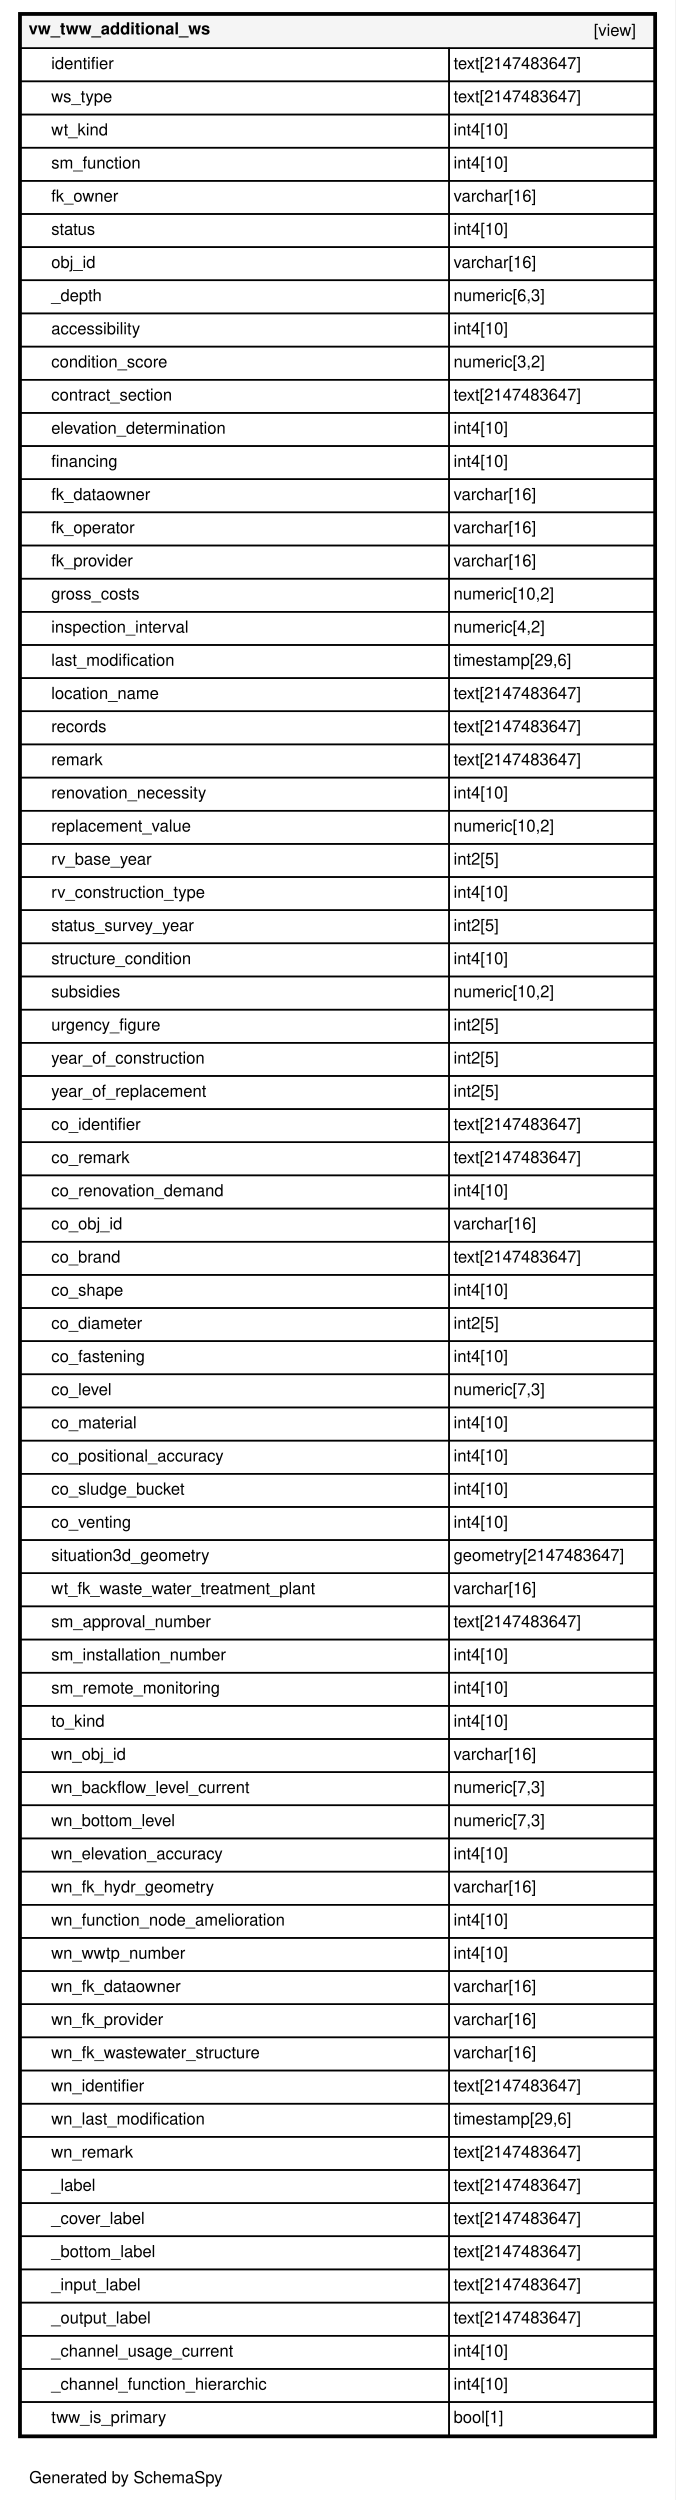
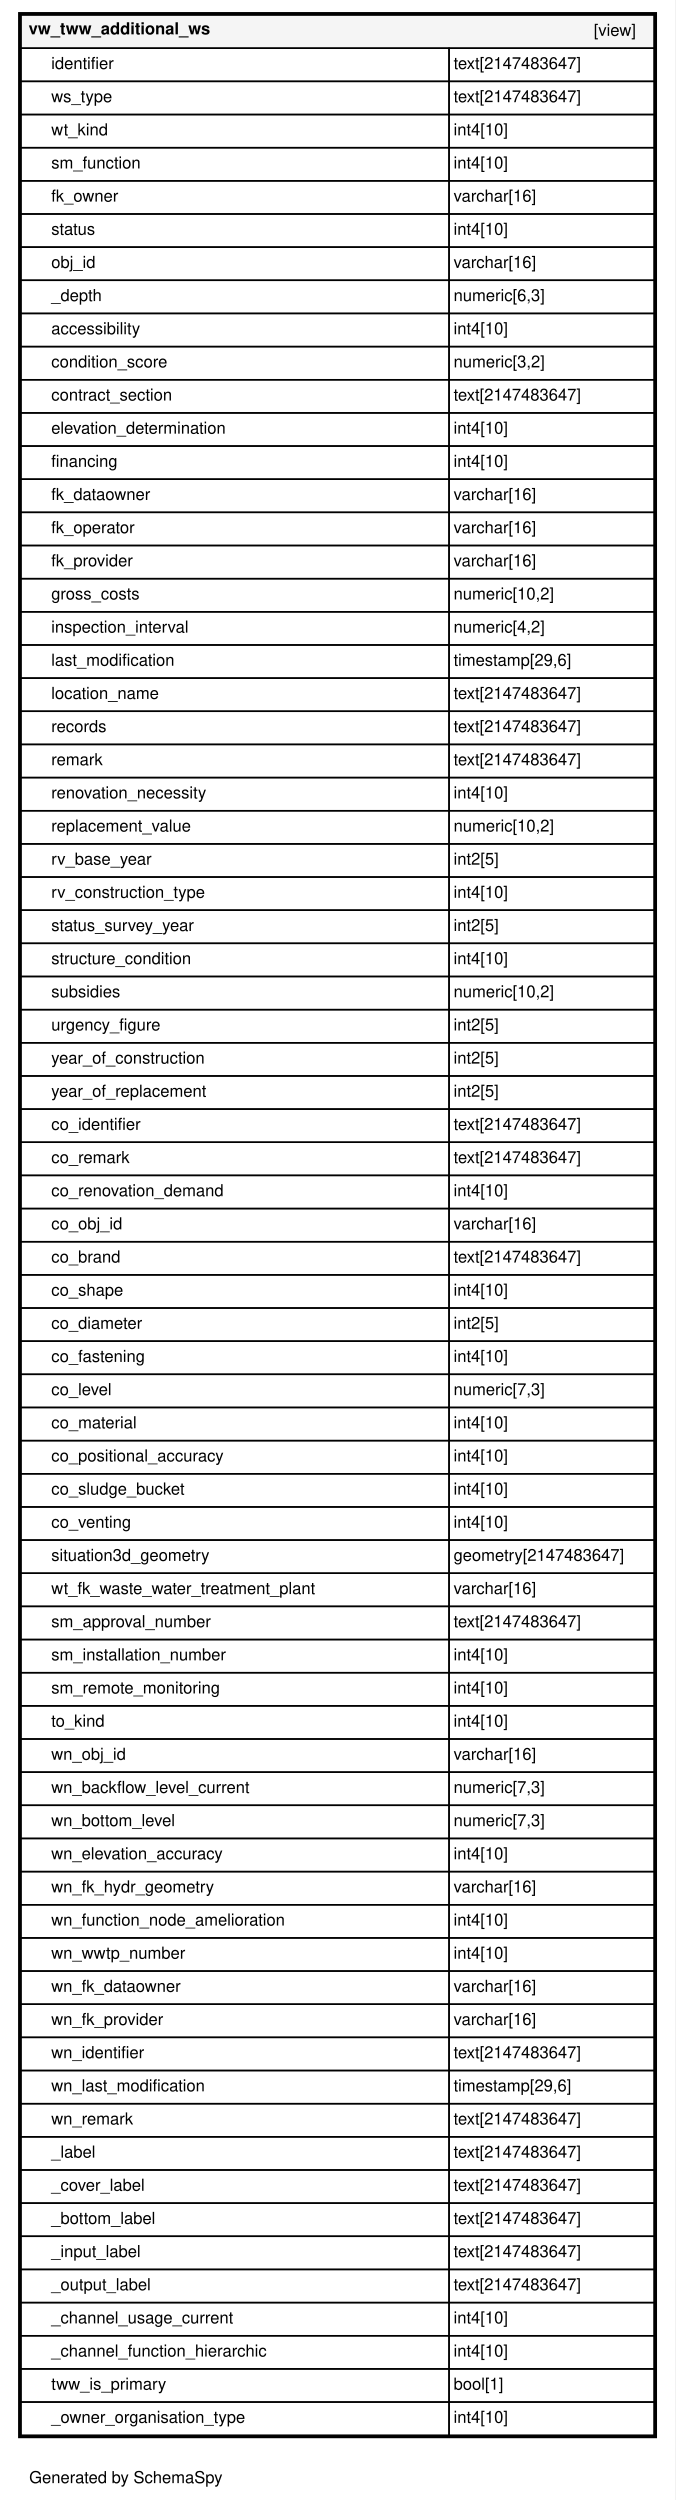
<svg xmlns="http://www.w3.org/2000/svg" xmlns:xlink="http://www.w3.org/1999/xlink" width="448pt" height="1659pt" viewBox="0.00 0.00 448.00 1659.00">
  <g id="graph0" class="graph" transform="scale(1 1) rotate(0) translate(4 1655)">
    <polygon fill="#ffffff" stroke="transparent" points="-4,4 -4,-1655 444,-1655 444,4 -4,4" />
    <text text-anchor="middle" x="79.5" y="-7.2" font-family="Helvetica,sans-Serif" font-size="11.00">Generated by SchemaSpy</text>
    <g id="node1" class="node">
      <g id="a_node1">
        <a xlink:href="../../tables/vw_tww_additional_ws.html" xlink:title="vw_tww_additional_ws" target="_top">
          <polygon fill="#ffffff" stroke="transparent" points="8,-37 8,-1647 432,-1647 432,-37 8,-37" />
          <polygon fill="#f5f5f5" stroke="transparent" points="10,-1623 10,-1645 430,-1645 430,-1623 10,-1623" />
          <polygon fill="none" stroke="black" points="10,-1623 10,-1645 430,-1645 430,-1623 10,-1623" />
          <text text-anchor="start" x="15" y="-1632.2" font-family="Helvetica,sans-Serif" font-weight="bold" font-size="11.00">vw_tww_additional_ws</text>
          <text text-anchor="start" x="390" y="-1631.2" font-family="Helvetica,sans-Serif" font-size="11.00">[view]</text>
          <polygon fill="none" stroke="black" points="10,-1601 10,-1623 294,-1623 294,-1601 10,-1601" />
          <text text-anchor="start" x="30" y="-1609.2" font-family="Helvetica,sans-Serif" font-size="11.00">identifier</text>
          <polygon fill="none" stroke="black" points="294,-1601 294,-1623 430,-1623 430,-1601 294,-1601" />
          <text text-anchor="start" x="297" y="-1609.2" font-family="Helvetica,sans-Serif" font-size="11.00">text[2147483647]</text>
          <polygon fill="none" stroke="black" points="10,-1579 10,-1601 294,-1601 294,-1579 10,-1579" />
          <text text-anchor="start" x="30" y="-1587.2" font-family="Helvetica,sans-Serif" font-size="11.00">ws_type</text>
          <polygon fill="none" stroke="black" points="294,-1579 294,-1601 430,-1601 430,-1579 294,-1579" />
          <text text-anchor="start" x="297" y="-1587.2" font-family="Helvetica,sans-Serif" font-size="11.00">text[2147483647]</text>
          <polygon fill="none" stroke="black" points="10,-1557 10,-1579 294,-1579 294,-1557 10,-1557" />
          <text text-anchor="start" x="30" y="-1565.2" font-family="Helvetica,sans-Serif" font-size="11.00">wt_kind</text>
          <polygon fill="none" stroke="black" points="294,-1557 294,-1579 430,-1579 430,-1557 294,-1557" />
          <text text-anchor="start" x="297" y="-1565.2" font-family="Helvetica,sans-Serif" font-size="11.00">int4[10]</text>
          <polygon fill="none" stroke="black" points="10,-1535 10,-1557 294,-1557 294,-1535 10,-1535" />
          <text text-anchor="start" x="30" y="-1543.2" font-family="Helvetica,sans-Serif" font-size="11.00">sm_function</text>
          <polygon fill="none" stroke="black" points="294,-1535 294,-1557 430,-1557 430,-1535 294,-1535" />
          <text text-anchor="start" x="297" y="-1543.2" font-family="Helvetica,sans-Serif" font-size="11.00">int4[10]</text>
          <polygon fill="none" stroke="black" points="10,-1513 10,-1535 294,-1535 294,-1513 10,-1513" />
          <text text-anchor="start" x="30" y="-1521.2" font-family="Helvetica,sans-Serif" font-size="11.00">fk_owner</text>
          <polygon fill="none" stroke="black" points="294,-1513 294,-1535 430,-1535 430,-1513 294,-1513" />
          <text text-anchor="start" x="297" y="-1521.2" font-family="Helvetica,sans-Serif" font-size="11.00">varchar[16]</text>
          <polygon fill="none" stroke="black" points="10,-1491 10,-1513 294,-1513 294,-1491 10,-1491" />
          <text text-anchor="start" x="30" y="-1499.2" font-family="Helvetica,sans-Serif" font-size="11.00">status</text>
          <polygon fill="none" stroke="black" points="294,-1491 294,-1513 430,-1513 430,-1491 294,-1491" />
          <text text-anchor="start" x="297" y="-1499.2" font-family="Helvetica,sans-Serif" font-size="11.00">int4[10]</text>
          <polygon fill="none" stroke="black" points="10,-1469 10,-1491 294,-1491 294,-1469 10,-1469" />
          <text text-anchor="start" x="30" y="-1477.2" font-family="Helvetica,sans-Serif" font-size="11.00">obj_id</text>
          <polygon fill="none" stroke="black" points="294,-1469 294,-1491 430,-1491 430,-1469 294,-1469" />
          <text text-anchor="start" x="297" y="-1477.2" font-family="Helvetica,sans-Serif" font-size="11.00">varchar[16]</text>
          <polygon fill="none" stroke="black" points="10,-1447 10,-1469 294,-1469 294,-1447 10,-1447" />
          <text text-anchor="start" x="30" y="-1455.2" font-family="Helvetica,sans-Serif" font-size="11.00">_depth</text>
          <polygon fill="none" stroke="black" points="294,-1447 294,-1469 430,-1469 430,-1447 294,-1447" />
          <text text-anchor="start" x="297" y="-1455.2" font-family="Helvetica,sans-Serif" font-size="11.00">numeric[6,3]</text>
          <polygon fill="none" stroke="black" points="10,-1425 10,-1447 294,-1447 294,-1425 10,-1425" />
          <text text-anchor="start" x="30" y="-1433.2" font-family="Helvetica,sans-Serif" font-size="11.00">accessibility</text>
          <polygon fill="none" stroke="black" points="294,-1425 294,-1447 430,-1447 430,-1425 294,-1425" />
          <text text-anchor="start" x="297" y="-1433.2" font-family="Helvetica,sans-Serif" font-size="11.00">int4[10]</text>
          <polygon fill="none" stroke="black" points="10,-1403 10,-1425 294,-1425 294,-1403 10,-1403" />
          <text text-anchor="start" x="30" y="-1411.2" font-family="Helvetica,sans-Serif" font-size="11.00">condition_score</text>
          <polygon fill="none" stroke="black" points="294,-1403 294,-1425 430,-1425 430,-1403 294,-1403" />
          <text text-anchor="start" x="297" y="-1411.2" font-family="Helvetica,sans-Serif" font-size="11.00">numeric[3,2]</text>
          <polygon fill="none" stroke="black" points="10,-1381 10,-1403 294,-1403 294,-1381 10,-1381" />
          <text text-anchor="start" x="30" y="-1389.2" font-family="Helvetica,sans-Serif" font-size="11.00">contract_section</text>
          <polygon fill="none" stroke="black" points="294,-1381 294,-1403 430,-1403 430,-1381 294,-1381" />
          <text text-anchor="start" x="297" y="-1389.2" font-family="Helvetica,sans-Serif" font-size="11.00">text[2147483647]</text>
          <polygon fill="none" stroke="black" points="10,-1359 10,-1381 294,-1381 294,-1359 10,-1359" />
          <text text-anchor="start" x="30" y="-1367.2" font-family="Helvetica,sans-Serif" font-size="11.00">elevation_determination</text>
          <polygon fill="none" stroke="black" points="294,-1359 294,-1381 430,-1381 430,-1359 294,-1359" />
          <text text-anchor="start" x="297" y="-1367.2" font-family="Helvetica,sans-Serif" font-size="11.00">int4[10]</text>
          <polygon fill="none" stroke="black" points="10,-1337 10,-1359 294,-1359 294,-1337 10,-1337" />
          <text text-anchor="start" x="30" y="-1345.2" font-family="Helvetica,sans-Serif" font-size="11.00">financing</text>
          <polygon fill="none" stroke="black" points="294,-1337 294,-1359 430,-1359 430,-1337 294,-1337" />
          <text text-anchor="start" x="297" y="-1345.2" font-family="Helvetica,sans-Serif" font-size="11.00">int4[10]</text>
          <polygon fill="none" stroke="black" points="10,-1315 10,-1337 294,-1337 294,-1315 10,-1315" />
          <text text-anchor="start" x="30" y="-1323.2" font-family="Helvetica,sans-Serif" font-size="11.00">fk_dataowner</text>
          <polygon fill="none" stroke="black" points="294,-1315 294,-1337 430,-1337 430,-1315 294,-1315" />
          <text text-anchor="start" x="297" y="-1323.2" font-family="Helvetica,sans-Serif" font-size="11.00">varchar[16]</text>
          <polygon fill="none" stroke="black" points="10,-1293 10,-1315 294,-1315 294,-1293 10,-1293" />
          <text text-anchor="start" x="30" y="-1301.2" font-family="Helvetica,sans-Serif" font-size="11.00">fk_operator</text>
          <polygon fill="none" stroke="black" points="294,-1293 294,-1315 430,-1315 430,-1293 294,-1293" />
          <text text-anchor="start" x="297" y="-1301.2" font-family="Helvetica,sans-Serif" font-size="11.00">varchar[16]</text>
          <polygon fill="none" stroke="black" points="10,-1271 10,-1293 294,-1293 294,-1271 10,-1271" />
          <text text-anchor="start" x="30" y="-1279.2" font-family="Helvetica,sans-Serif" font-size="11.00">fk_provider</text>
          <polygon fill="none" stroke="black" points="294,-1271 294,-1293 430,-1293 430,-1271 294,-1271" />
          <text text-anchor="start" x="297" y="-1279.2" font-family="Helvetica,sans-Serif" font-size="11.00">varchar[16]</text>
          <polygon fill="none" stroke="black" points="10,-1249 10,-1271 294,-1271 294,-1249 10,-1249" />
          <text text-anchor="start" x="30" y="-1257.2" font-family="Helvetica,sans-Serif" font-size="11.00">gross_costs</text>
          <polygon fill="none" stroke="black" points="294,-1249 294,-1271 430,-1271 430,-1249 294,-1249" />
          <text text-anchor="start" x="297" y="-1257.2" font-family="Helvetica,sans-Serif" font-size="11.00">numeric[10,2]</text>
          <polygon fill="none" stroke="black" points="10,-1227 10,-1249 294,-1249 294,-1227 10,-1227" />
          <text text-anchor="start" x="30" y="-1235.2" font-family="Helvetica,sans-Serif" font-size="11.00">inspection_interval</text>
          <polygon fill="none" stroke="black" points="294,-1227 294,-1249 430,-1249 430,-1227 294,-1227" />
          <text text-anchor="start" x="297" y="-1235.2" font-family="Helvetica,sans-Serif" font-size="11.00">numeric[4,2]</text>
          <polygon fill="none" stroke="black" points="10,-1205 10,-1227 294,-1227 294,-1205 10,-1205" />
          <text text-anchor="start" x="30" y="-1213.2" font-family="Helvetica,sans-Serif" font-size="11.00">last_modification</text>
          <polygon fill="none" stroke="black" points="294,-1205 294,-1227 430,-1227 430,-1205 294,-1205" />
          <text text-anchor="start" x="297" y="-1213.2" font-family="Helvetica,sans-Serif" font-size="11.00">timestamp[29,6]</text>
          <polygon fill="none" stroke="black" points="10,-1183 10,-1205 294,-1205 294,-1183 10,-1183" />
          <text text-anchor="start" x="30" y="-1191.2" font-family="Helvetica,sans-Serif" font-size="11.00">location_name</text>
          <polygon fill="none" stroke="black" points="294,-1183 294,-1205 430,-1205 430,-1183 294,-1183" />
          <text text-anchor="start" x="297" y="-1191.2" font-family="Helvetica,sans-Serif" font-size="11.00">text[2147483647]</text>
          <polygon fill="none" stroke="black" points="10,-1161 10,-1183 294,-1183 294,-1161 10,-1161" />
          <text text-anchor="start" x="30" y="-1169.2" font-family="Helvetica,sans-Serif" font-size="11.00">records</text>
          <polygon fill="none" stroke="black" points="294,-1161 294,-1183 430,-1183 430,-1161 294,-1161" />
          <text text-anchor="start" x="297" y="-1169.2" font-family="Helvetica,sans-Serif" font-size="11.00">text[2147483647]</text>
          <polygon fill="none" stroke="black" points="10,-1139 10,-1161 294,-1161 294,-1139 10,-1139" />
          <text text-anchor="start" x="30" y="-1147.2" font-family="Helvetica,sans-Serif" font-size="11.00">remark</text>
          <polygon fill="none" stroke="black" points="294,-1139 294,-1161 430,-1161 430,-1139 294,-1139" />
          <text text-anchor="start" x="297" y="-1147.2" font-family="Helvetica,sans-Serif" font-size="11.00">text[2147483647]</text>
          <polygon fill="none" stroke="black" points="10,-1117 10,-1139 294,-1139 294,-1117 10,-1117" />
          <text text-anchor="start" x="30" y="-1125.2" font-family="Helvetica,sans-Serif" font-size="11.00">renovation_necessity</text>
          <polygon fill="none" stroke="black" points="294,-1117 294,-1139 430,-1139 430,-1117 294,-1117" />
          <text text-anchor="start" x="297" y="-1125.2" font-family="Helvetica,sans-Serif" font-size="11.00">int4[10]</text>
          <polygon fill="none" stroke="black" points="10,-1095 10,-1117 294,-1117 294,-1095 10,-1095" />
          <text text-anchor="start" x="30" y="-1103.2" font-family="Helvetica,sans-Serif" font-size="11.00">replacement_value</text>
          <polygon fill="none" stroke="black" points="294,-1095 294,-1117 430,-1117 430,-1095 294,-1095" />
          <text text-anchor="start" x="297" y="-1103.2" font-family="Helvetica,sans-Serif" font-size="11.00">numeric[10,2]</text>
          <polygon fill="none" stroke="black" points="10,-1073 10,-1095 294,-1095 294,-1073 10,-1073" />
          <text text-anchor="start" x="30" y="-1081.2" font-family="Helvetica,sans-Serif" font-size="11.00">rv_base_year</text>
          <polygon fill="none" stroke="black" points="294,-1073 294,-1095 430,-1095 430,-1073 294,-1073" />
          <text text-anchor="start" x="297" y="-1081.2" font-family="Helvetica,sans-Serif" font-size="11.00">int2[5]</text>
          <polygon fill="none" stroke="black" points="10,-1051 10,-1073 294,-1073 294,-1051 10,-1051" />
          <text text-anchor="start" x="30" y="-1059.2" font-family="Helvetica,sans-Serif" font-size="11.00">rv_construction_type</text>
          <polygon fill="none" stroke="black" points="294,-1051 294,-1073 430,-1073 430,-1051 294,-1051" />
          <text text-anchor="start" x="297" y="-1059.2" font-family="Helvetica,sans-Serif" font-size="11.00">int4[10]</text>
          <polygon fill="none" stroke="black" points="10,-1029 10,-1051 294,-1051 294,-1029 10,-1029" />
          <text text-anchor="start" x="30" y="-1037.2" font-family="Helvetica,sans-Serif" font-size="11.00">status_survey_year</text>
          <polygon fill="none" stroke="black" points="294,-1029 294,-1051 430,-1051 430,-1029 294,-1029" />
          <text text-anchor="start" x="297" y="-1037.2" font-family="Helvetica,sans-Serif" font-size="11.00">int2[5]</text>
          <polygon fill="none" stroke="black" points="10,-1007 10,-1029 294,-1029 294,-1007 10,-1007" />
          <text text-anchor="start" x="30" y="-1015.2" font-family="Helvetica,sans-Serif" font-size="11.00">structure_condition</text>
          <polygon fill="none" stroke="black" points="294,-1007 294,-1029 430,-1029 430,-1007 294,-1007" />
          <text text-anchor="start" x="297" y="-1015.2" font-family="Helvetica,sans-Serif" font-size="11.00">int4[10]</text>
          <polygon fill="none" stroke="black" points="10,-985 10,-1007 294,-1007 294,-985 10,-985" />
          <text text-anchor="start" x="30" y="-993.2" font-family="Helvetica,sans-Serif" font-size="11.00">subsidies</text>
          <polygon fill="none" stroke="black" points="294,-985 294,-1007 430,-1007 430,-985 294,-985" />
          <text text-anchor="start" x="297" y="-993.2" font-family="Helvetica,sans-Serif" font-size="11.00">numeric[10,2]</text>
          <polygon fill="none" stroke="black" points="10,-963 10,-985 294,-985 294,-963 10,-963" />
          <text text-anchor="start" x="30" y="-971.2" font-family="Helvetica,sans-Serif" font-size="11.00">urgency_figure</text>
          <polygon fill="none" stroke="black" points="294,-963 294,-985 430,-985 430,-963 294,-963" />
          <text text-anchor="start" x="297" y="-971.2" font-family="Helvetica,sans-Serif" font-size="11.00">int2[5]</text>
          <polygon fill="none" stroke="black" points="10,-941 10,-963 294,-963 294,-941 10,-941" />
          <text text-anchor="start" x="30" y="-949.2" font-family="Helvetica,sans-Serif" font-size="11.00">year_of_construction</text>
          <polygon fill="none" stroke="black" points="294,-941 294,-963 430,-963 430,-941 294,-941" />
          <text text-anchor="start" x="297" y="-949.2" font-family="Helvetica,sans-Serif" font-size="11.00">int2[5]</text>
          <polygon fill="none" stroke="black" points="10,-919 10,-941 294,-941 294,-919 10,-919" />
          <text text-anchor="start" x="30" y="-927.2" font-family="Helvetica,sans-Serif" font-size="11.00">year_of_replacement</text>
          <polygon fill="none" stroke="black" points="294,-919 294,-941 430,-941 430,-919 294,-919" />
          <text text-anchor="start" x="297" y="-927.2" font-family="Helvetica,sans-Serif" font-size="11.00">int2[5]</text>
          <polygon fill="none" stroke="black" points="10,-897 10,-919 294,-919 294,-897 10,-897" />
          <text text-anchor="start" x="30" y="-905.2" font-family="Helvetica,sans-Serif" font-size="11.00">co_identifier</text>
          <polygon fill="none" stroke="black" points="294,-897 294,-919 430,-919 430,-897 294,-897" />
          <text text-anchor="start" x="297" y="-905.2" font-family="Helvetica,sans-Serif" font-size="11.00">text[2147483647]</text>
          <polygon fill="none" stroke="black" points="10,-875 10,-897 294,-897 294,-875 10,-875" />
          <text text-anchor="start" x="30" y="-883.2" font-family="Helvetica,sans-Serif" font-size="11.00">co_remark</text>
          <polygon fill="none" stroke="black" points="294,-875 294,-897 430,-897 430,-875 294,-875" />
          <text text-anchor="start" x="297" y="-883.2" font-family="Helvetica,sans-Serif" font-size="11.00">text[2147483647]</text>
          <polygon fill="none" stroke="black" points="10,-853 10,-875 294,-875 294,-853 10,-853" />
          <text text-anchor="start" x="30" y="-861.2" font-family="Helvetica,sans-Serif" font-size="11.00">co_renovation_demand</text>
          <polygon fill="none" stroke="black" points="294,-853 294,-875 430,-875 430,-853 294,-853" />
          <text text-anchor="start" x="297" y="-861.2" font-family="Helvetica,sans-Serif" font-size="11.00">int4[10]</text>
          <polygon fill="none" stroke="black" points="10,-831 10,-853 294,-853 294,-831 10,-831" />
          <text text-anchor="start" x="30" y="-839.2" font-family="Helvetica,sans-Serif" font-size="11.00">co_obj_id</text>
          <polygon fill="none" stroke="black" points="294,-831 294,-853 430,-853 430,-831 294,-831" />
          <text text-anchor="start" x="297" y="-839.2" font-family="Helvetica,sans-Serif" font-size="11.00">varchar[16]</text>
          <polygon fill="none" stroke="black" points="10,-809 10,-831 294,-831 294,-809 10,-809" />
          <text text-anchor="start" x="30" y="-817.2" font-family="Helvetica,sans-Serif" font-size="11.00">co_brand</text>
          <polygon fill="none" stroke="black" points="294,-809 294,-831 430,-831 430,-809 294,-809" />
          <text text-anchor="start" x="297" y="-817.2" font-family="Helvetica,sans-Serif" font-size="11.00">text[2147483647]</text>
          <polygon fill="none" stroke="black" points="10,-787 10,-809 294,-809 294,-787 10,-787" />
          <text text-anchor="start" x="30" y="-795.2" font-family="Helvetica,sans-Serif" font-size="11.00">co_shape</text>
          <polygon fill="none" stroke="black" points="294,-787 294,-809 430,-809 430,-787 294,-787" />
          <text text-anchor="start" x="297" y="-795.2" font-family="Helvetica,sans-Serif" font-size="11.00">int4[10]</text>
          <polygon fill="none" stroke="black" points="10,-765 10,-787 294,-787 294,-765 10,-765" />
          <text text-anchor="start" x="30" y="-773.2" font-family="Helvetica,sans-Serif" font-size="11.00">co_diameter</text>
          <polygon fill="none" stroke="black" points="294,-765 294,-787 430,-787 430,-765 294,-765" />
          <text text-anchor="start" x="297" y="-773.2" font-family="Helvetica,sans-Serif" font-size="11.00">int2[5]</text>
          <polygon fill="none" stroke="black" points="10,-743 10,-765 294,-765 294,-743 10,-743" />
          <text text-anchor="start" x="30" y="-751.2" font-family="Helvetica,sans-Serif" font-size="11.00">co_fastening</text>
          <polygon fill="none" stroke="black" points="294,-743 294,-765 430,-765 430,-743 294,-743" />
          <text text-anchor="start" x="297" y="-751.2" font-family="Helvetica,sans-Serif" font-size="11.00">int4[10]</text>
          <polygon fill="none" stroke="black" points="10,-721 10,-743 294,-743 294,-721 10,-721" />
          <text text-anchor="start" x="30" y="-729.2" font-family="Helvetica,sans-Serif" font-size="11.00">co_level</text>
          <polygon fill="none" stroke="black" points="294,-721 294,-743 430,-743 430,-721 294,-721" />
          <text text-anchor="start" x="297" y="-729.2" font-family="Helvetica,sans-Serif" font-size="11.00">numeric[7,3]</text>
          <polygon fill="none" stroke="black" points="10,-699 10,-721 294,-721 294,-699 10,-699" />
          <text text-anchor="start" x="30" y="-707.2" font-family="Helvetica,sans-Serif" font-size="11.00">co_material</text>
          <polygon fill="none" stroke="black" points="294,-699 294,-721 430,-721 430,-699 294,-699" />
          <text text-anchor="start" x="297" y="-707.2" font-family="Helvetica,sans-Serif" font-size="11.00">int4[10]</text>
          <polygon fill="none" stroke="black" points="10,-677 10,-699 294,-699 294,-677 10,-677" />
          <text text-anchor="start" x="30" y="-685.2" font-family="Helvetica,sans-Serif" font-size="11.00">co_positional_accuracy</text>
          <polygon fill="none" stroke="black" points="294,-677 294,-699 430,-699 430,-677 294,-677" />
          <text text-anchor="start" x="297" y="-685.2" font-family="Helvetica,sans-Serif" font-size="11.00">int4[10]</text>
          <polygon fill="none" stroke="black" points="10,-655 10,-677 294,-677 294,-655 10,-655" />
          <text text-anchor="start" x="30" y="-663.2" font-family="Helvetica,sans-Serif" font-size="11.00">co_sludge_bucket</text>
          <polygon fill="none" stroke="black" points="294,-655 294,-677 430,-677 430,-655 294,-655" />
          <text text-anchor="start" x="297" y="-663.2" font-family="Helvetica,sans-Serif" font-size="11.00">int4[10]</text>
          <polygon fill="none" stroke="black" points="10,-633 10,-655 294,-655 294,-633 10,-633" />
          <text text-anchor="start" x="30" y="-641.2" font-family="Helvetica,sans-Serif" font-size="11.00">co_venting</text>
          <polygon fill="none" stroke="black" points="294,-633 294,-655 430,-655 430,-633 294,-633" />
          <text text-anchor="start" x="297" y="-641.2" font-family="Helvetica,sans-Serif" font-size="11.00">int4[10]</text>
          <polygon fill="none" stroke="black" points="10,-611 10,-633 294,-633 294,-611 10,-611" />
          <text text-anchor="start" x="30" y="-619.2" font-family="Helvetica,sans-Serif" font-size="11.00">situation3d_geometry</text>
          <polygon fill="none" stroke="black" points="294,-611 294,-633 430,-633 430,-611 294,-611" />
          <text text-anchor="start" x="297" y="-619.2" font-family="Helvetica,sans-Serif" font-size="11.00">geometry[2147483647]</text>
          <polygon fill="none" stroke="black" points="10,-589 10,-611 294,-611 294,-589 10,-589" />
          <text text-anchor="start" x="30" y="-597.2" font-family="Helvetica,sans-Serif" font-size="11.00">wt_fk_waste_water_treatment_plant</text>
          <polygon fill="none" stroke="black" points="294,-589 294,-611 430,-611 430,-589 294,-589" />
          <text text-anchor="start" x="297" y="-597.2" font-family="Helvetica,sans-Serif" font-size="11.00">varchar[16]</text>
          <polygon fill="none" stroke="black" points="10,-567 10,-589 294,-589 294,-567 10,-567" />
          <text text-anchor="start" x="30" y="-575.2" font-family="Helvetica,sans-Serif" font-size="11.00">sm_approval_number</text>
          <polygon fill="none" stroke="black" points="294,-567 294,-589 430,-589 430,-567 294,-567" />
          <text text-anchor="start" x="297" y="-575.2" font-family="Helvetica,sans-Serif" font-size="11.00">text[2147483647]</text>
          <polygon fill="none" stroke="black" points="10,-545 10,-567 294,-567 294,-545 10,-545" />
          <text text-anchor="start" x="30" y="-553.2" font-family="Helvetica,sans-Serif" font-size="11.00">sm_installation_number</text>
          <polygon fill="none" stroke="black" points="294,-545 294,-567 430,-567 430,-545 294,-545" />
          <text text-anchor="start" x="297" y="-553.2" font-family="Helvetica,sans-Serif" font-size="11.00">int4[10]</text>
          <polygon fill="none" stroke="black" points="10,-523 10,-545 294,-545 294,-523 10,-523" />
          <text text-anchor="start" x="30" y="-531.2" font-family="Helvetica,sans-Serif" font-size="11.00">sm_remote_monitoring</text>
          <polygon fill="none" stroke="black" points="294,-523 294,-545 430,-545 430,-523 294,-523" />
          <text text-anchor="start" x="297" y="-531.2" font-family="Helvetica,sans-Serif" font-size="11.00">int4[10]</text>
          <polygon fill="none" stroke="black" points="10,-501 10,-523 294,-523 294,-501 10,-501" />
          <text text-anchor="start" x="30" y="-509.2" font-family="Helvetica,sans-Serif" font-size="11.00">to_kind</text>
          <polygon fill="none" stroke="black" points="294,-501 294,-523 430,-523 430,-501 294,-501" />
          <text text-anchor="start" x="297" y="-509.2" font-family="Helvetica,sans-Serif" font-size="11.00">int4[10]</text>
          <polygon fill="none" stroke="black" points="10,-479 10,-501 294,-501 294,-479 10,-479" />
          <text text-anchor="start" x="30" y="-487.2" font-family="Helvetica,sans-Serif" font-size="11.00">wn_obj_id</text>
          <polygon fill="none" stroke="black" points="294,-479 294,-501 430,-501 430,-479 294,-479" />
          <text text-anchor="start" x="297" y="-487.2" font-family="Helvetica,sans-Serif" font-size="11.00">varchar[16]</text>
          <polygon fill="none" stroke="black" points="10,-457 10,-479 294,-479 294,-457 10,-457" />
          <text text-anchor="start" x="30" y="-465.2" font-family="Helvetica,sans-Serif" font-size="11.00">wn_backflow_level_current</text>
          <polygon fill="none" stroke="black" points="294,-457 294,-479 430,-479 430,-457 294,-457" />
          <text text-anchor="start" x="297" y="-465.2" font-family="Helvetica,sans-Serif" font-size="11.00">numeric[7,3]</text>
          <polygon fill="none" stroke="black" points="10,-435 10,-457 294,-457 294,-435 10,-435" />
          <text text-anchor="start" x="30" y="-443.2" font-family="Helvetica,sans-Serif" font-size="11.00">wn_bottom_level</text>
          <polygon fill="none" stroke="black" points="294,-435 294,-457 430,-457 430,-435 294,-435" />
          <text text-anchor="start" x="297" y="-443.2" font-family="Helvetica,sans-Serif" font-size="11.00">numeric[7,3]</text>
          <polygon fill="none" stroke="black" points="10,-413 10,-435 294,-435 294,-413 10,-413" />
          <text text-anchor="start" x="30" y="-421.2" font-family="Helvetica,sans-Serif" font-size="11.00">wn_elevation_accuracy</text>
          <polygon fill="none" stroke="black" points="294,-413 294,-435 430,-435 430,-413 294,-413" />
          <text text-anchor="start" x="297" y="-421.2" font-family="Helvetica,sans-Serif" font-size="11.00">int4[10]</text>
          <polygon fill="none" stroke="black" points="10,-391 10,-413 294,-413 294,-391 10,-391" />
          <text text-anchor="start" x="30" y="-399.2" font-family="Helvetica,sans-Serif" font-size="11.00">wn_fk_hydr_geometry</text>
          <polygon fill="none" stroke="black" points="294,-391 294,-413 430,-413 430,-391 294,-391" />
          <text text-anchor="start" x="297" y="-399.2" font-family="Helvetica,sans-Serif" font-size="11.00">varchar[16]</text>
          <polygon fill="none" stroke="black" points="10,-369 10,-391 294,-391 294,-369 10,-369" />
          <text text-anchor="start" x="30" y="-377.2" font-family="Helvetica,sans-Serif" font-size="11.00">wn_function_node_amelioration</text>
          <polygon fill="none" stroke="black" points="294,-369 294,-391 430,-391 430,-369 294,-369" />
          <text text-anchor="start" x="297" y="-377.2" font-family="Helvetica,sans-Serif" font-size="11.00">int4[10]</text>
          <polygon fill="none" stroke="black" points="10,-347 10,-369 294,-369 294,-347 10,-347" />
          <text text-anchor="start" x="30" y="-355.2" font-family="Helvetica,sans-Serif" font-size="11.00">wn_wwtp_number</text>
          <polygon fill="none" stroke="black" points="294,-347 294,-369 430,-369 430,-347 294,-347" />
          <text text-anchor="start" x="297" y="-355.2" font-family="Helvetica,sans-Serif" font-size="11.00">int4[10]</text>
          <polygon fill="none" stroke="black" points="10,-325 10,-347 294,-347 294,-325 10,-325" />
          <text text-anchor="start" x="30" y="-333.2" font-family="Helvetica,sans-Serif" font-size="11.00">wn_fk_dataowner</text>
          <polygon fill="none" stroke="black" points="294,-325 294,-347 430,-347 430,-325 294,-325" />
          <text text-anchor="start" x="297" y="-333.2" font-family="Helvetica,sans-Serif" font-size="11.00">varchar[16]</text>
          <polygon fill="none" stroke="black" points="10,-303 10,-325 294,-325 294,-303 10,-303" />
          <text text-anchor="start" x="30" y="-311.2" font-family="Helvetica,sans-Serif" font-size="11.00">wn_fk_provider</text>
          <polygon fill="none" stroke="black" points="294,-303 294,-325 430,-325 430,-303 294,-303" />
          <text text-anchor="start" x="297" y="-311.2" font-family="Helvetica,sans-Serif" font-size="11.00">varchar[16]</text>
          <polygon fill="none" stroke="black" points="10,-281 10,-303 294,-303 294,-281 10,-281" />
-           <text text-anchor="start" x="30" y="-289.2" font-family="Helvetica,sans-Serif" font-size="11.00">wn_fk_wastewater_structure</text>
+           <text text-anchor="start" x="30" y="-289.2" font-family="Helvetica,sans-Serif" font-size="11.00">wn_identifier</text>
          <polygon fill="none" stroke="black" points="294,-281 294,-303 430,-303 430,-281 294,-281" />
-           <text text-anchor="start" x="297" y="-289.2" font-family="Helvetica,sans-Serif" font-size="11.00">varchar[16]</text>
+           <text text-anchor="start" x="297" y="-289.2" font-family="Helvetica,sans-Serif" font-size="11.00">text[2147483647]</text>
          <polygon fill="none" stroke="black" points="10,-259 10,-281 294,-281 294,-259 10,-259" />
-           <text text-anchor="start" x="30" y="-267.2" font-family="Helvetica,sans-Serif" font-size="11.00">wn_identifier</text>
+           <text text-anchor="start" x="30" y="-267.2" font-family="Helvetica,sans-Serif" font-size="11.00">wn_last_modification</text>
          <polygon fill="none" stroke="black" points="294,-259 294,-281 430,-281 430,-259 294,-259" />
-           <text text-anchor="start" x="297" y="-267.2" font-family="Helvetica,sans-Serif" font-size="11.00">text[2147483647]</text>
+           <text text-anchor="start" x="297" y="-267.2" font-family="Helvetica,sans-Serif" font-size="11.00">timestamp[29,6]</text>
          <polygon fill="none" stroke="black" points="10,-237 10,-259 294,-259 294,-237 10,-237" />
-           <text text-anchor="start" x="30" y="-245.2" font-family="Helvetica,sans-Serif" font-size="11.00">wn_last_modification</text>
+           <text text-anchor="start" x="30" y="-245.2" font-family="Helvetica,sans-Serif" font-size="11.00">wn_remark</text>
          <polygon fill="none" stroke="black" points="294,-237 294,-259 430,-259 430,-237 294,-237" />
-           <text text-anchor="start" x="297" y="-245.2" font-family="Helvetica,sans-Serif" font-size="11.00">timestamp[29,6]</text>
+           <text text-anchor="start" x="297" y="-245.2" font-family="Helvetica,sans-Serif" font-size="11.00">text[2147483647]</text>
          <polygon fill="none" stroke="black" points="10,-215 10,-237 294,-237 294,-215 10,-215" />
-           <text text-anchor="start" x="30" y="-223.2" font-family="Helvetica,sans-Serif" font-size="11.00">wn_remark</text>
+           <text text-anchor="start" x="30" y="-223.2" font-family="Helvetica,sans-Serif" font-size="11.00">_label</text>
          <polygon fill="none" stroke="black" points="294,-215 294,-237 430,-237 430,-215 294,-215" />
          <text text-anchor="start" x="297" y="-223.2" font-family="Helvetica,sans-Serif" font-size="11.00">text[2147483647]</text>
          <polygon fill="none" stroke="black" points="10,-193 10,-215 294,-215 294,-193 10,-193" />
-           <text text-anchor="start" x="30" y="-201.2" font-family="Helvetica,sans-Serif" font-size="11.00">_label</text>
+           <text text-anchor="start" x="30" y="-201.2" font-family="Helvetica,sans-Serif" font-size="11.00">_cover_label</text>
          <polygon fill="none" stroke="black" points="294,-193 294,-215 430,-215 430,-193 294,-193" />
          <text text-anchor="start" x="297" y="-201.2" font-family="Helvetica,sans-Serif" font-size="11.00">text[2147483647]</text>
          <polygon fill="none" stroke="black" points="10,-171 10,-193 294,-193 294,-171 10,-171" />
-           <text text-anchor="start" x="30" y="-179.2" font-family="Helvetica,sans-Serif" font-size="11.00">_cover_label</text>
+           <text text-anchor="start" x="30" y="-179.2" font-family="Helvetica,sans-Serif" font-size="11.00">_bottom_label</text>
          <polygon fill="none" stroke="black" points="294,-171 294,-193 430,-193 430,-171 294,-171" />
          <text text-anchor="start" x="297" y="-179.2" font-family="Helvetica,sans-Serif" font-size="11.00">text[2147483647]</text>
          <polygon fill="none" stroke="black" points="10,-149 10,-171 294,-171 294,-149 10,-149" />
-           <text text-anchor="start" x="30" y="-157.2" font-family="Helvetica,sans-Serif" font-size="11.00">_bottom_label</text>
+           <text text-anchor="start" x="30" y="-157.2" font-family="Helvetica,sans-Serif" font-size="11.00">_input_label</text>
          <polygon fill="none" stroke="black" points="294,-149 294,-171 430,-171 430,-149 294,-149" />
          <text text-anchor="start" x="297" y="-157.2" font-family="Helvetica,sans-Serif" font-size="11.00">text[2147483647]</text>
          <polygon fill="none" stroke="black" points="10,-127 10,-149 294,-149 294,-127 10,-127" />
-           <text text-anchor="start" x="30" y="-135.2" font-family="Helvetica,sans-Serif" font-size="11.00">_input_label</text>
+           <text text-anchor="start" x="30" y="-135.2" font-family="Helvetica,sans-Serif" font-size="11.00">_output_label</text>
          <polygon fill="none" stroke="black" points="294,-127 294,-149 430,-149 430,-127 294,-127" />
          <text text-anchor="start" x="297" y="-135.2" font-family="Helvetica,sans-Serif" font-size="11.00">text[2147483647]</text>
          <polygon fill="none" stroke="black" points="10,-105 10,-127 294,-127 294,-105 10,-105" />
-           <text text-anchor="start" x="30" y="-113.2" font-family="Helvetica,sans-Serif" font-size="11.00">_output_label</text>
+           <text text-anchor="start" x="30" y="-113.2" font-family="Helvetica,sans-Serif" font-size="11.00">_channel_usage_current</text>
          <polygon fill="none" stroke="black" points="294,-105 294,-127 430,-127 430,-105 294,-105" />
-           <text text-anchor="start" x="297" y="-113.2" font-family="Helvetica,sans-Serif" font-size="11.00">text[2147483647]</text>
+           <text text-anchor="start" x="297" y="-113.2" font-family="Helvetica,sans-Serif" font-size="11.00">int4[10]</text>
          <polygon fill="none" stroke="black" points="10,-83 10,-105 294,-105 294,-83 10,-83" />
-           <text text-anchor="start" x="30" y="-91.2" font-family="Helvetica,sans-Serif" font-size="11.00">_channel_usage_current</text>
+           <text text-anchor="start" x="30" y="-91.2" font-family="Helvetica,sans-Serif" font-size="11.00">_channel_function_hierarchic</text>
          <polygon fill="none" stroke="black" points="294,-83 294,-105 430,-105 430,-83 294,-83" />
          <text text-anchor="start" x="297" y="-91.2" font-family="Helvetica,sans-Serif" font-size="11.00">int4[10]</text>
          <polygon fill="none" stroke="black" points="10,-61 10,-83 294,-83 294,-61 10,-61" />
-           <text text-anchor="start" x="30" y="-69.2" font-family="Helvetica,sans-Serif" font-size="11.00">_channel_function_hierarchic</text>
+           <text text-anchor="start" x="30" y="-69.2" font-family="Helvetica,sans-Serif" font-size="11.00">tww_is_primary</text>
          <polygon fill="none" stroke="black" points="294,-61 294,-83 430,-83 430,-61 294,-61" />
-           <text text-anchor="start" x="297" y="-69.2" font-family="Helvetica,sans-Serif" font-size="11.00">int4[10]</text>
+           <text text-anchor="start" x="297" y="-69.2" font-family="Helvetica,sans-Serif" font-size="11.00">bool[1]</text>
          <polygon fill="none" stroke="black" points="10,-39 10,-61 294,-61 294,-39 10,-39" />
-           <text text-anchor="start" x="30" y="-47.2" font-family="Helvetica,sans-Serif" font-size="11.00">tww_is_primary</text>
+           <text text-anchor="start" x="30" y="-47.2" font-family="Helvetica,sans-Serif" font-size="11.00">_owner_organisation_type</text>
          <polygon fill="none" stroke="black" points="294,-39 294,-61 430,-61 430,-39 294,-39" />
-           <text text-anchor="start" x="297" y="-47.2" font-family="Helvetica,sans-Serif" font-size="11.00">bool[1]</text>
+           <text text-anchor="start" x="297" y="-47.2" font-family="Helvetica,sans-Serif" font-size="11.00">int4[10]</text>
          <polygon fill="none" stroke="black" stroke-width="2" points="9,-38 9,-1646 431,-1646 431,-38 9,-38" />
        </a>
      </g>
    </g>
  </g>
</svg>
